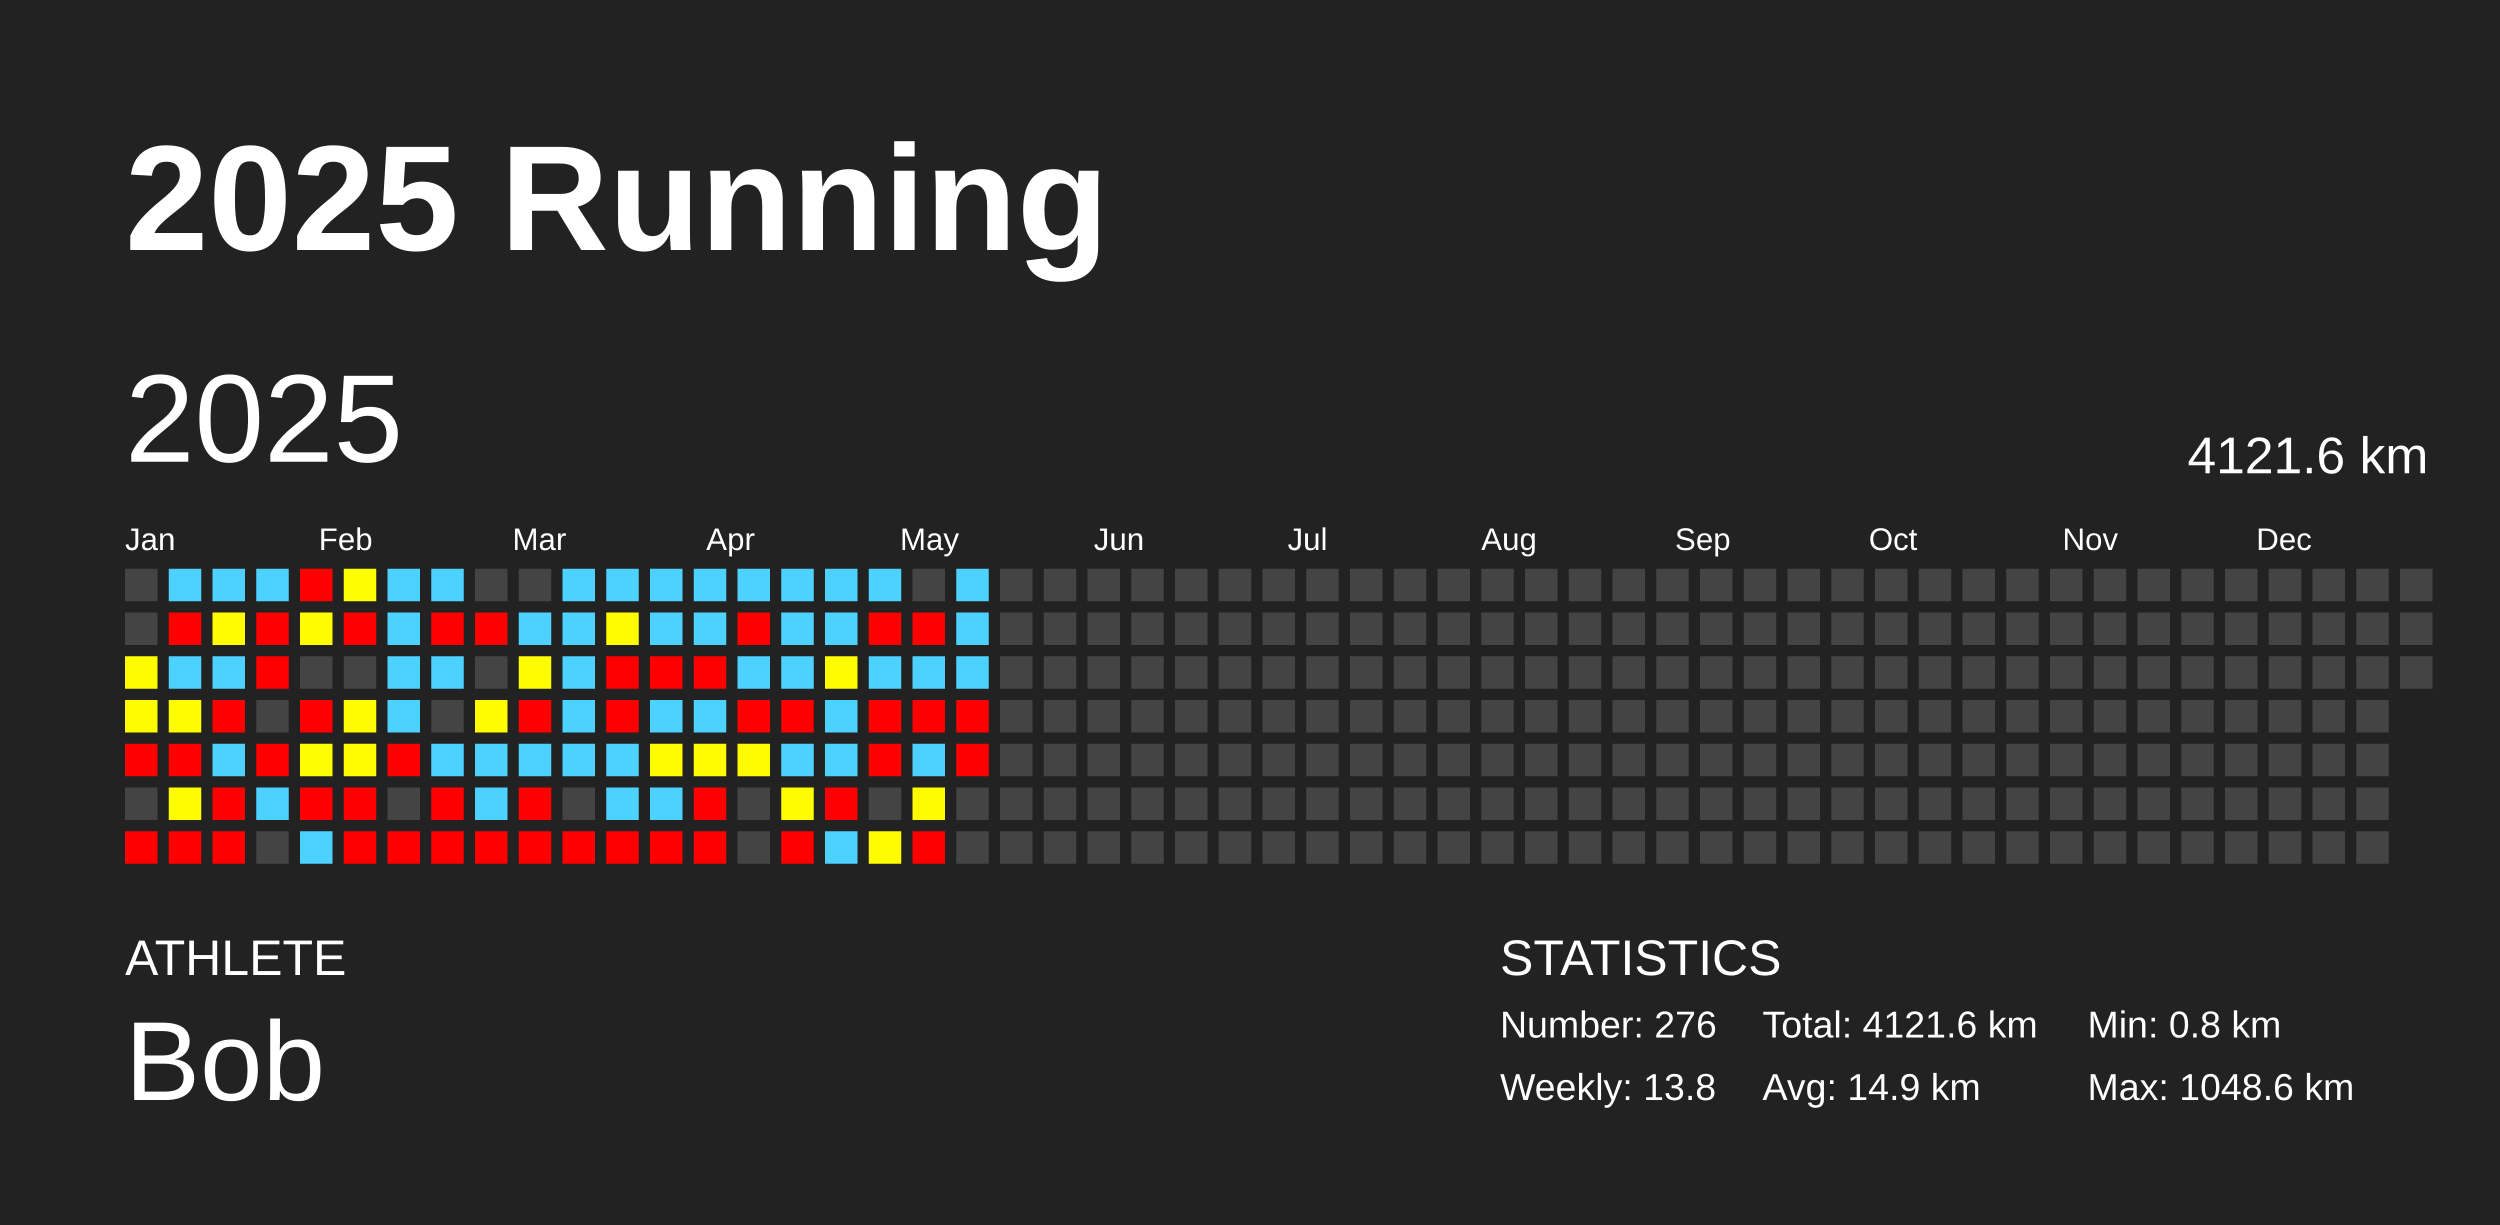
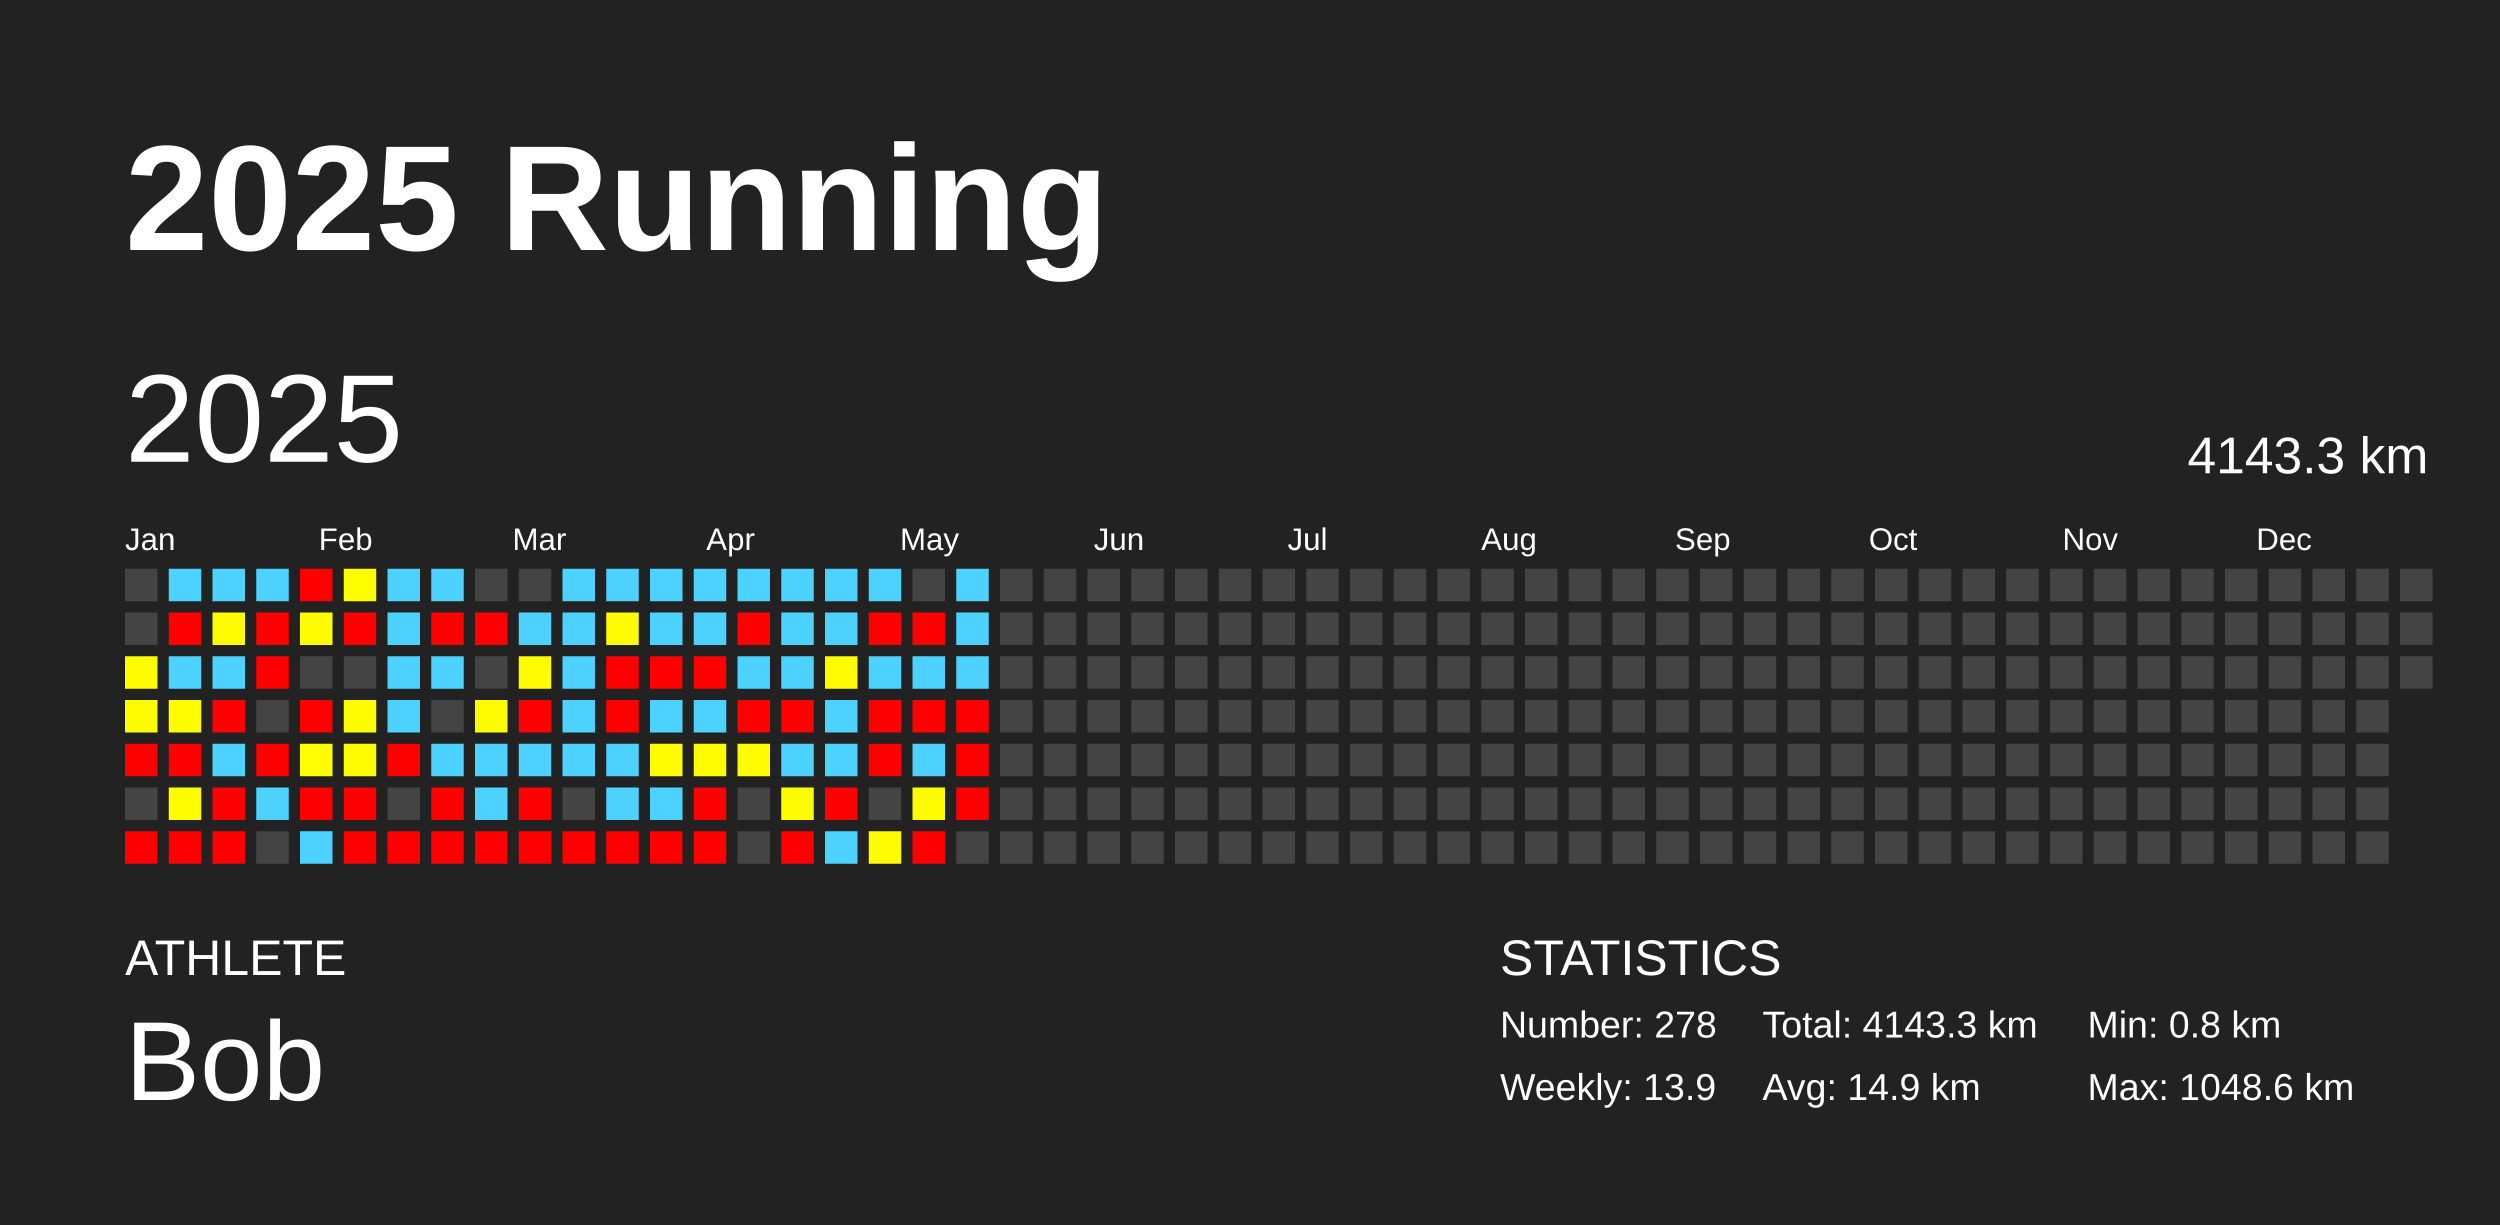
<svg xmlns="http://www.w3.org/2000/svg" baseProfile="full" height="98mm" version="1.1" viewBox="0,0,200,98" width="200mm">
  <defs />
  <rect fill="#222222" height="98" width="200" x="0" y="0" />
  <text fill="#FFFFFF" style="font-size:12px; font-family:Arial; font-weight:bold;" x="10" y="20">2025 Running</text>
  <text fill="#FFFFFF" style="font-size:4px; font-family:Arial" x="10" y="78">ATHLETE</text>
  <text fill="#FFFFFF" style="font-size:9px; font-family:Arial" x="10" y="88">Bob</text>
  <text fill="#FFFFFF" style="font-size:4px; font-family:Arial" x="120" y="78">STATISTICS</text>
-   <text fill="#FFFFFF" style="font-size:3px; font-family:Arial" x="120" y="83">Number: 276</text>
-   <text fill="#FFFFFF" style="font-size:3px; font-family:Arial" x="120" y="88">Weekly: 13.8</text>
-   <text fill="#FFFFFF" style="font-size:3px; font-family:Arial" x="141" y="83">Total: 4121.6 km</text>
+   <text fill="#FFFFFF" style="font-size:3px; font-family:Arial" x="120" y="83">Number: 278</text>
+   <text fill="#FFFFFF" style="font-size:3px; font-family:Arial" x="120" y="88">Weekly: 13.9</text>
+   <text fill="#FFFFFF" style="font-size:3px; font-family:Arial" x="141" y="83">Total: 4143.3 km</text>
  <text fill="#FFFFFF" style="font-size:3px; font-family:Arial" x="141" y="88">Avg: 14.9 km</text>
  <text fill="#FFFFFF" style="font-size:3px; font-family:Arial" x="167" y="83">Min: 0.8 km</text>
  <text fill="#FFFFFF" style="font-size:3px; font-family:Arial" x="167" y="88">Max: 1048.6 km</text>
  <text dominant-baseline="hanging" fill="#FFFFFF" style="font-size:10.0px; font-family:Arial;" x="10" y="30">2025</text>
-   <text dominant-baseline="hanging" fill="#FFFFFF" style="font-size:4.125px; font-family:Arial;" x="175" y="35">4121.6 km</text>
+   <text dominant-baseline="hanging" fill="#FFFFFF" style="font-size:4.125px; font-family:Arial;" x="175" y="35">4143.3 km</text>
  <text fill="#FFFFFF" style="font-size:2.5px; font-family:Arial" x="10.0" y="44">Jan</text>
  <text fill="#FFFFFF" style="font-size:2.5px; font-family:Arial" x="25.5" y="44">Feb</text>
  <text fill="#FFFFFF" style="font-size:2.5px; font-family:Arial" x="41.0" y="44">Mar</text>
  <text fill="#FFFFFF" style="font-size:2.5px; font-family:Arial" x="56.5" y="44">Apr</text>
  <text fill="#FFFFFF" style="font-size:2.5px; font-family:Arial" x="72.0" y="44">May</text>
  <text fill="#FFFFFF" style="font-size:2.5px; font-family:Arial" x="87.5" y="44">Jun</text>
  <text fill="#FFFFFF" style="font-size:2.5px; font-family:Arial" x="103.0" y="44">Jul</text>
  <text fill="#FFFFFF" style="font-size:2.5px; font-family:Arial" x="118.5" y="44">Aug</text>
  <text fill="#FFFFFF" style="font-size:2.5px; font-family:Arial" x="134.0" y="44">Sep</text>
  <text fill="#FFFFFF" style="font-size:2.5px; font-family:Arial" x="149.5" y="44">Oct</text>
  <text fill="#FFFFFF" style="font-size:2.5px; font-family:Arial" x="165.0" y="44">Nov</text>
  <text fill="#FFFFFF" style="font-size:2.5px; font-family:Arial" x="180.5" y="44">Dec</text>
  <rect fill="#444444" height="2.6" width="2.6" x="10.0" y="45.5" />
  <rect fill="#444444" height="2.6" width="2.6" x="10.0" y="49.0" />
  <rect fill="#fffc00" height="2.6" width="2.6" x="10.0" y="52.5" />
  <rect fill="#fffb00" height="2.6" width="2.6" x="10.0" y="56.0" />
  <rect fill="red" height="2.6" width="2.6" x="10.0" y="59.5" />
  <rect fill="#444444" height="2.6" width="2.6" x="10.0" y="63.0" />
  <rect fill="red" height="2.6" width="2.6" x="10.0" y="66.5" />
  <rect fill="#4dd2ff" height="2.6" width="2.6" x="13.5" y="45.5" />
  <rect fill="red" height="2.6" width="2.6" x="13.5" y="49.0" />
  <rect fill="#4dd2ff" height="2.6" width="2.6" x="13.5" y="52.5" />
  <rect fill="#fffc00" height="2.6" width="2.6" x="13.5" y="56.0" />
  <rect fill="red" height="2.6" width="2.6" x="13.5" y="59.5" />
  <rect fill="#fffc00" height="2.6" width="2.6" x="13.5" y="63.0" />
  <rect fill="red" height="2.6" width="2.6" x="13.5" y="66.5" />
  <rect fill="#4dd2ff" height="2.6" width="2.6" x="17.0" y="45.5" />
  <rect fill="#fffb00" height="2.6" width="2.6" x="17.0" y="49.0" />
  <rect fill="#4dd2ff" height="2.6" width="2.6" x="17.0" y="52.5" />
  <rect fill="red" height="2.6" width="2.6" x="17.0" y="56.0" />
  <rect fill="#4dd2ff" height="2.6" width="2.6" x="17.0" y="59.5" />
  <rect fill="red" height="2.6" width="2.6" x="17.0" y="63.0" />
  <rect fill="red" height="2.6" width="2.6" x="17.0" y="66.5" />
  <rect fill="#4dd2ff" height="2.6" width="2.6" x="20.5" y="45.5" />
  <rect fill="red" height="2.6" width="2.6" x="20.5" y="49.0" />
  <rect fill="red" height="2.6" width="2.6" x="20.5" y="52.5" />
  <rect fill="#444444" height="2.6" width="2.6" x="20.5" y="56.0" />
  <rect fill="red" height="2.6" width="2.6" x="20.5" y="59.5" />
  <rect fill="#4dd2ff" height="2.6" width="2.6" x="20.5" y="63.0" />
  <rect fill="#444444" height="2.6" width="2.6" x="20.5" y="66.5" />
  <rect fill="red" height="2.6" width="2.6" x="24.0" y="45.5" />
  <rect fill="#fffc00" height="2.6" width="2.6" x="24.0" y="49.0" />
  <rect fill="#444444" height="2.6" width="2.6" x="24.0" y="52.5" />
  <rect fill="red" height="2.6" width="2.6" x="24.0" y="56.0" />
  <rect fill="#fffd00" height="2.6" width="2.6" x="24.0" y="59.5" />
  <rect fill="red" height="2.6" width="2.6" x="24.0" y="63.0" />
  <rect fill="#4dd2ff" height="2.6" width="2.6" x="24.0" y="66.5" />
  <rect fill="#fffd00" height="2.6" width="2.6" x="27.5" y="45.5" />
  <rect fill="red" height="2.6" width="2.6" x="27.5" y="49.0" />
  <rect fill="#444444" height="2.6" width="2.6" x="27.5" y="52.5" />
  <rect fill="#fffc00" height="2.6" width="2.6" x="27.5" y="56.0" />
  <rect fill="#fffc00" height="2.6" width="2.6" x="27.5" y="59.5" />
  <rect fill="red" height="2.6" width="2.6" x="27.5" y="63.0" />
  <rect fill="red" height="2.6" width="2.6" x="27.5" y="66.5" />
  <rect fill="#4dd2ff" height="2.6" width="2.6" x="31.0" y="45.5" />
  <rect fill="#4dd2ff" height="2.6" width="2.6" x="31.0" y="49.0" />
  <rect fill="#4dd2ff" height="2.6" width="2.6" x="31.0" y="52.5" />
  <rect fill="#4dd2ff" height="2.6" width="2.6" x="31.0" y="56.0" />
  <rect fill="red" height="2.6" width="2.6" x="31.0" y="59.5" />
  <rect fill="#444444" height="2.6" width="2.6" x="31.0" y="63.0" />
  <rect fill="red" height="2.6" width="2.6" x="31.0" y="66.5" />
  <rect fill="#4dd2ff" height="2.6" width="2.6" x="34.5" y="45.5" />
  <rect fill="red" height="2.6" width="2.6" x="34.5" y="49.0" />
  <rect fill="#4dd2ff" height="2.6" width="2.6" x="34.5" y="52.5" />
  <rect fill="#444444" height="2.6" width="2.6" x="34.5" y="56.0" />
  <rect fill="#4dd2ff" height="2.6" width="2.6" x="34.5" y="59.5" />
  <rect fill="red" height="2.6" width="2.6" x="34.5" y="63.0" />
  <rect fill="red" height="2.6" width="2.6" x="34.5" y="66.5" />
  <rect fill="#444444" height="2.6" width="2.6" x="38.0" y="45.5" />
  <rect fill="red" height="2.6" width="2.6" x="38.0" y="49.0" />
  <rect fill="#444444" height="2.6" width="2.6" x="38.0" y="52.5" />
  <rect fill="#fffb00" height="2.6" width="2.6" x="38.0" y="56.0" />
  <rect fill="#4dd2ff" height="2.6" width="2.6" x="38.0" y="59.5" />
  <rect fill="#4dd2ff" height="2.6" width="2.6" x="38.0" y="63.0" />
  <rect fill="red" height="2.6" width="2.6" x="38.0" y="66.5" />
  <rect fill="#444444" height="2.6" width="2.6" x="41.5" y="45.5" />
  <rect fill="#4dd2ff" height="2.6" width="2.6" x="41.5" y="49.0" />
  <rect fill="#fffb00" height="2.6" width="2.6" x="41.5" y="52.5" />
  <rect fill="red" height="2.6" width="2.6" x="41.5" y="56.0" />
  <rect fill="#4dd2ff" height="2.6" width="2.6" x="41.5" y="59.5" />
  <rect fill="red" height="2.6" width="2.6" x="41.5" y="63.0" />
  <rect fill="red" height="2.6" width="2.6" x="41.5" y="66.5" />
  <rect fill="#4dd2ff" height="2.6" width="2.6" x="45.0" y="45.5" />
  <rect fill="#4dd2ff" height="2.6" width="2.6" x="45.0" y="49.0" />
  <rect fill="#4dd2ff" height="2.6" width="2.6" x="45.0" y="52.5" />
  <rect fill="#4dd2ff" height="2.6" width="2.6" x="45.0" y="56.0" />
  <rect fill="#4dd2ff" height="2.6" width="2.6" x="45.0" y="59.5" />
  <rect fill="#444444" height="2.6" width="2.6" x="45.0" y="63.0" />
  <rect fill="red" height="2.6" width="2.6" x="45.0" y="66.5" />
  <rect fill="#4dd2ff" height="2.6" width="2.6" x="48.5" y="45.5" />
  <rect fill="#fffb00" height="2.6" width="2.6" x="48.5" y="49.0" />
  <rect fill="red" height="2.6" width="2.6" x="48.5" y="52.5" />
  <rect fill="red" height="2.6" width="2.6" x="48.5" y="56.0" />
  <rect fill="#4dd2ff" height="2.6" width="2.6" x="48.5" y="59.5" />
  <rect fill="#4dd2ff" height="2.6" width="2.6" x="48.5" y="63.0" />
  <rect fill="red" height="2.6" width="2.6" x="48.5" y="66.5" />
  <rect fill="#4dd2ff" height="2.6" width="2.6" x="52.0" y="45.5" />
  <rect fill="#4dd2ff" height="2.6" width="2.6" x="52.0" y="49.0" />
  <rect fill="red" height="2.6" width="2.6" x="52.0" y="52.5" />
  <rect fill="#4dd2ff" height="2.6" width="2.6" x="52.0" y="56.0" />
  <rect fill="#fffc00" height="2.6" width="2.6" x="52.0" y="59.5" />
  <rect fill="#4dd2ff" height="2.6" width="2.6" x="52.0" y="63.0" />
  <rect fill="red" height="2.6" width="2.6" x="52.0" y="66.5" />
  <rect fill="#4dd2ff" height="2.6" width="2.6" x="55.5" y="45.5" />
  <rect fill="#4dd2ff" height="2.6" width="2.6" x="55.5" y="49.0" />
  <rect fill="red" height="2.6" width="2.6" x="55.5" y="52.5" />
  <rect fill="#4dd2ff" height="2.6" width="2.6" x="55.5" y="56.0" />
  <rect fill="#fffc00" height="2.6" width="2.6" x="55.5" y="59.5" />
  <rect fill="red" height="2.6" width="2.6" x="55.5" y="63.0" />
  <rect fill="red" height="2.6" width="2.6" x="55.5" y="66.5" />
  <rect fill="#4dd2ff" height="2.6" width="2.6" x="59.0" y="45.5" />
  <rect fill="red" height="2.6" width="2.6" x="59.0" y="49.0" />
  <rect fill="#4dd2ff" height="2.6" width="2.6" x="59.0" y="52.5" />
  <rect fill="red" height="2.6" width="2.6" x="59.0" y="56.0" />
  <rect fill="#fffc00" height="2.6" width="2.6" x="59.0" y="59.5" />
  <rect fill="#444444" height="2.6" width="2.6" x="59.0" y="63.0" />
  <rect fill="#444444" height="2.6" width="2.6" x="59.0" y="66.5" />
  <rect fill="#4dd2ff" height="2.6" width="2.6" x="62.5" y="45.5" />
  <rect fill="#4dd2ff" height="2.6" width="2.6" x="62.5" y="49.0" />
  <rect fill="#4dd2ff" height="2.6" width="2.6" x="62.5" y="52.5" />
  <rect fill="red" height="2.6" width="2.6" x="62.5" y="56.0" />
  <rect fill="#4dd2ff" height="2.6" width="2.6" x="62.5" y="59.5" />
  <rect fill="#fffc00" height="2.6" width="2.6" x="62.5" y="63.0" />
  <rect fill="red" height="2.6" width="2.6" x="62.5" y="66.5" />
  <rect fill="#4dd2ff" height="2.6" width="2.6" x="66.0" y="45.5" />
  <rect fill="#4dd2ff" height="2.6" width="2.6" x="66.0" y="49.0" />
  <rect fill="#fffb00" height="2.6" width="2.6" x="66.0" y="52.5" />
  <rect fill="#4dd2ff" height="2.6" width="2.6" x="66.0" y="56.0" />
  <rect fill="#4dd2ff" height="2.6" width="2.6" x="66.0" y="59.5" />
  <rect fill="red" height="2.6" width="2.6" x="66.0" y="63.0" />
  <rect fill="#4dd2ff" height="2.6" width="2.6" x="66.0" y="66.5" />
  <rect fill="#4dd2ff" height="2.6" width="2.6" x="69.5" y="45.5" />
  <rect fill="red" height="2.6" width="2.6" x="69.5" y="49.0" />
  <rect fill="#4dd2ff" height="2.6" width="2.6" x="69.5" y="52.5" />
  <rect fill="red" height="2.6" width="2.6" x="69.5" y="56.0" />
  <rect fill="red" height="2.6" width="2.6" x="69.5" y="59.5" />
  <rect fill="#444444" height="2.6" width="2.6" x="69.5" y="63.0" />
  <rect fill="#fffc00" height="2.6" width="2.6" x="69.5" y="66.5" />
  <rect fill="#444444" height="2.6" width="2.6" x="73.0" y="45.5" />
  <rect fill="red" height="2.6" width="2.6" x="73.0" y="49.0" />
  <rect fill="#4dd2ff" height="2.6" width="2.6" x="73.0" y="52.5" />
  <rect fill="red" height="2.6" width="2.6" x="73.0" y="56.0" />
  <rect fill="#4dd2ff" height="2.6" width="2.6" x="73.0" y="59.5" />
  <rect fill="#fffc00" height="2.6" width="2.6" x="73.0" y="63.0" />
  <rect fill="red" height="2.6" width="2.6" x="73.0" y="66.5" />
  <rect fill="#4dd2ff" height="2.6" width="2.6" x="76.5" y="45.5" />
  <rect fill="#4dd2ff" height="2.6" width="2.6" x="76.5" y="49.0" />
  <rect fill="#4dd2ff" height="2.6" width="2.6" x="76.5" y="52.5" />
  <rect fill="red" height="2.6" width="2.6" x="76.5" y="56.0" />
  <rect fill="red" height="2.6" width="2.6" x="76.5" y="59.5" />
-   <rect fill="#444444" height="2.6" width="2.6" x="76.5" y="63.0" />
+   <rect fill="red" height="2.6" width="2.6" x="76.5" y="63.0" />
  <rect fill="#444444" height="2.6" width="2.6" x="76.5" y="66.5" />
  <rect fill="#444444" height="2.6" width="2.6" x="80.0" y="45.5" />
  <rect fill="#444444" height="2.6" width="2.6" x="80.0" y="49.0" />
  <rect fill="#444444" height="2.6" width="2.6" x="80.0" y="52.5" />
  <rect fill="#444444" height="2.6" width="2.6" x="80.0" y="56.0" />
  <rect fill="#444444" height="2.6" width="2.6" x="80.0" y="59.5" />
  <rect fill="#444444" height="2.6" width="2.6" x="80.0" y="63.0" />
  <rect fill="#444444" height="2.6" width="2.6" x="80.0" y="66.5" />
  <rect fill="#444444" height="2.6" width="2.6" x="83.5" y="45.5" />
  <rect fill="#444444" height="2.6" width="2.6" x="83.5" y="49.0" />
  <rect fill="#444444" height="2.6" width="2.6" x="83.5" y="52.5" />
  <rect fill="#444444" height="2.6" width="2.6" x="83.5" y="56.0" />
  <rect fill="#444444" height="2.6" width="2.6" x="83.5" y="59.5" />
  <rect fill="#444444" height="2.6" width="2.6" x="83.5" y="63.0" />
  <rect fill="#444444" height="2.6" width="2.6" x="83.5" y="66.5" />
  <rect fill="#444444" height="2.6" width="2.6" x="87.0" y="45.5" />
  <rect fill="#444444" height="2.6" width="2.6" x="87.0" y="49.0" />
  <rect fill="#444444" height="2.6" width="2.6" x="87.0" y="52.5" />
  <rect fill="#444444" height="2.6" width="2.6" x="87.0" y="56.0" />
  <rect fill="#444444" height="2.6" width="2.6" x="87.0" y="59.5" />
  <rect fill="#444444" height="2.6" width="2.6" x="87.0" y="63.0" />
  <rect fill="#444444" height="2.6" width="2.6" x="87.0" y="66.5" />
  <rect fill="#444444" height="2.6" width="2.6" x="90.5" y="45.5" />
  <rect fill="#444444" height="2.6" width="2.6" x="90.5" y="49.0" />
  <rect fill="#444444" height="2.6" width="2.6" x="90.5" y="52.5" />
  <rect fill="#444444" height="2.6" width="2.6" x="90.5" y="56.0" />
  <rect fill="#444444" height="2.6" width="2.6" x="90.5" y="59.5" />
  <rect fill="#444444" height="2.6" width="2.6" x="90.5" y="63.0" />
  <rect fill="#444444" height="2.6" width="2.6" x="90.5" y="66.5" />
  <rect fill="#444444" height="2.6" width="2.6" x="94.0" y="45.5" />
  <rect fill="#444444" height="2.6" width="2.6" x="94.0" y="49.0" />
  <rect fill="#444444" height="2.6" width="2.6" x="94.0" y="52.5" />
  <rect fill="#444444" height="2.6" width="2.6" x="94.0" y="56.0" />
  <rect fill="#444444" height="2.6" width="2.6" x="94.0" y="59.5" />
  <rect fill="#444444" height="2.6" width="2.6" x="94.0" y="63.0" />
  <rect fill="#444444" height="2.6" width="2.6" x="94.0" y="66.5" />
  <rect fill="#444444" height="2.6" width="2.6" x="97.5" y="45.5" />
  <rect fill="#444444" height="2.6" width="2.6" x="97.5" y="49.0" />
  <rect fill="#444444" height="2.6" width="2.6" x="97.5" y="52.5" />
  <rect fill="#444444" height="2.6" width="2.6" x="97.5" y="56.0" />
  <rect fill="#444444" height="2.6" width="2.6" x="97.5" y="59.5" />
  <rect fill="#444444" height="2.6" width="2.6" x="97.5" y="63.0" />
  <rect fill="#444444" height="2.6" width="2.6" x="97.5" y="66.5" />
  <rect fill="#444444" height="2.6" width="2.6" x="101.0" y="45.5" />
  <rect fill="#444444" height="2.6" width="2.6" x="101.0" y="49.0" />
  <rect fill="#444444" height="2.6" width="2.6" x="101.0" y="52.5" />
  <rect fill="#444444" height="2.6" width="2.6" x="101.0" y="56.0" />
  <rect fill="#444444" height="2.6" width="2.6" x="101.0" y="59.5" />
  <rect fill="#444444" height="2.6" width="2.6" x="101.0" y="63.0" />
  <rect fill="#444444" height="2.6" width="2.6" x="101.0" y="66.5" />
  <rect fill="#444444" height="2.6" width="2.6" x="104.5" y="45.5" />
  <rect fill="#444444" height="2.6" width="2.6" x="104.5" y="49.0" />
  <rect fill="#444444" height="2.6" width="2.6" x="104.5" y="52.5" />
  <rect fill="#444444" height="2.6" width="2.6" x="104.5" y="56.0" />
  <rect fill="#444444" height="2.6" width="2.6" x="104.5" y="59.5" />
  <rect fill="#444444" height="2.6" width="2.6" x="104.5" y="63.0" />
  <rect fill="#444444" height="2.6" width="2.6" x="104.5" y="66.5" />
  <rect fill="#444444" height="2.6" width="2.6" x="108.0" y="45.5" />
  <rect fill="#444444" height="2.6" width="2.6" x="108.0" y="49.0" />
  <rect fill="#444444" height="2.6" width="2.6" x="108.0" y="52.5" />
  <rect fill="#444444" height="2.6" width="2.6" x="108.0" y="56.0" />
  <rect fill="#444444" height="2.6" width="2.6" x="108.0" y="59.5" />
  <rect fill="#444444" height="2.6" width="2.6" x="108.0" y="63.0" />
  <rect fill="#444444" height="2.6" width="2.6" x="108.0" y="66.5" />
  <rect fill="#444444" height="2.6" width="2.6" x="111.5" y="45.5" />
  <rect fill="#444444" height="2.6" width="2.6" x="111.5" y="49.0" />
  <rect fill="#444444" height="2.6" width="2.6" x="111.5" y="52.5" />
  <rect fill="#444444" height="2.6" width="2.6" x="111.5" y="56.0" />
  <rect fill="#444444" height="2.6" width="2.6" x="111.5" y="59.5" />
  <rect fill="#444444" height="2.6" width="2.6" x="111.5" y="63.0" />
  <rect fill="#444444" height="2.6" width="2.6" x="111.5" y="66.5" />
  <rect fill="#444444" height="2.6" width="2.6" x="115.0" y="45.5" />
  <rect fill="#444444" height="2.6" width="2.6" x="115.0" y="49.0" />
  <rect fill="#444444" height="2.6" width="2.6" x="115.0" y="52.5" />
  <rect fill="#444444" height="2.6" width="2.6" x="115.0" y="56.0" />
  <rect fill="#444444" height="2.6" width="2.6" x="115.0" y="59.5" />
  <rect fill="#444444" height="2.6" width="2.6" x="115.0" y="63.0" />
  <rect fill="#444444" height="2.6" width="2.6" x="115.0" y="66.5" />
  <rect fill="#444444" height="2.6" width="2.6" x="118.5" y="45.5" />
  <rect fill="#444444" height="2.6" width="2.6" x="118.5" y="49.0" />
  <rect fill="#444444" height="2.6" width="2.6" x="118.5" y="52.5" />
  <rect fill="#444444" height="2.6" width="2.6" x="118.5" y="56.0" />
  <rect fill="#444444" height="2.6" width="2.6" x="118.5" y="59.5" />
  <rect fill="#444444" height="2.6" width="2.6" x="118.5" y="63.0" />
  <rect fill="#444444" height="2.6" width="2.6" x="118.5" y="66.5" />
  <rect fill="#444444" height="2.6" width="2.6" x="122.0" y="45.5" />
  <rect fill="#444444" height="2.6" width="2.6" x="122.0" y="49.0" />
  <rect fill="#444444" height="2.6" width="2.6" x="122.0" y="52.5" />
  <rect fill="#444444" height="2.6" width="2.6" x="122.0" y="56.0" />
  <rect fill="#444444" height="2.6" width="2.6" x="122.0" y="59.5" />
  <rect fill="#444444" height="2.6" width="2.6" x="122.0" y="63.0" />
  <rect fill="#444444" height="2.6" width="2.6" x="122.0" y="66.5" />
  <rect fill="#444444" height="2.6" width="2.6" x="125.5" y="45.5" />
  <rect fill="#444444" height="2.6" width="2.6" x="125.5" y="49.0" />
  <rect fill="#444444" height="2.6" width="2.6" x="125.5" y="52.5" />
  <rect fill="#444444" height="2.6" width="2.6" x="125.5" y="56.0" />
  <rect fill="#444444" height="2.6" width="2.6" x="125.5" y="59.5" />
  <rect fill="#444444" height="2.6" width="2.6" x="125.5" y="63.0" />
  <rect fill="#444444" height="2.6" width="2.6" x="125.5" y="66.5" />
  <rect fill="#444444" height="2.6" width="2.6" x="129.0" y="45.5" />
  <rect fill="#444444" height="2.6" width="2.6" x="129.0" y="49.0" />
  <rect fill="#444444" height="2.6" width="2.6" x="129.0" y="52.5" />
  <rect fill="#444444" height="2.6" width="2.6" x="129.0" y="56.0" />
  <rect fill="#444444" height="2.6" width="2.6" x="129.0" y="59.5" />
  <rect fill="#444444" height="2.6" width="2.6" x="129.0" y="63.0" />
  <rect fill="#444444" height="2.6" width="2.6" x="129.0" y="66.5" />
  <rect fill="#444444" height="2.6" width="2.6" x="132.5" y="45.5" />
  <rect fill="#444444" height="2.6" width="2.6" x="132.5" y="49.0" />
  <rect fill="#444444" height="2.6" width="2.6" x="132.5" y="52.5" />
  <rect fill="#444444" height="2.6" width="2.6" x="132.5" y="56.0" />
  <rect fill="#444444" height="2.6" width="2.6" x="132.5" y="59.5" />
  <rect fill="#444444" height="2.6" width="2.6" x="132.5" y="63.0" />
  <rect fill="#444444" height="2.6" width="2.6" x="132.5" y="66.5" />
  <rect fill="#444444" height="2.6" width="2.6" x="136.0" y="45.5" />
  <rect fill="#444444" height="2.6" width="2.6" x="136.0" y="49.0" />
  <rect fill="#444444" height="2.6" width="2.6" x="136.0" y="52.5" />
  <rect fill="#444444" height="2.6" width="2.6" x="136.0" y="56.0" />
  <rect fill="#444444" height="2.6" width="2.6" x="136.0" y="59.5" />
  <rect fill="#444444" height="2.6" width="2.6" x="136.0" y="63.0" />
  <rect fill="#444444" height="2.6" width="2.6" x="136.0" y="66.5" />
  <rect fill="#444444" height="2.6" width="2.6" x="139.5" y="45.5" />
  <rect fill="#444444" height="2.6" width="2.6" x="139.5" y="49.0" />
  <rect fill="#444444" height="2.6" width="2.6" x="139.5" y="52.5" />
  <rect fill="#444444" height="2.6" width="2.6" x="139.5" y="56.0" />
  <rect fill="#444444" height="2.6" width="2.6" x="139.5" y="59.5" />
  <rect fill="#444444" height="2.6" width="2.6" x="139.5" y="63.0" />
  <rect fill="#444444" height="2.6" width="2.6" x="139.5" y="66.5" />
  <rect fill="#444444" height="2.6" width="2.6" x="143.0" y="45.5" />
  <rect fill="#444444" height="2.6" width="2.6" x="143.0" y="49.0" />
  <rect fill="#444444" height="2.6" width="2.6" x="143.0" y="52.5" />
  <rect fill="#444444" height="2.6" width="2.6" x="143.0" y="56.0" />
  <rect fill="#444444" height="2.6" width="2.6" x="143.0" y="59.5" />
  <rect fill="#444444" height="2.6" width="2.6" x="143.0" y="63.0" />
  <rect fill="#444444" height="2.6" width="2.6" x="143.0" y="66.5" />
  <rect fill="#444444" height="2.6" width="2.6" x="146.5" y="45.5" />
  <rect fill="#444444" height="2.6" width="2.6" x="146.5" y="49.0" />
  <rect fill="#444444" height="2.6" width="2.6" x="146.5" y="52.5" />
  <rect fill="#444444" height="2.6" width="2.6" x="146.5" y="56.0" />
  <rect fill="#444444" height="2.6" width="2.6" x="146.5" y="59.5" />
  <rect fill="#444444" height="2.6" width="2.6" x="146.5" y="63.0" />
  <rect fill="#444444" height="2.6" width="2.6" x="146.5" y="66.5" />
  <rect fill="#444444" height="2.6" width="2.6" x="150.0" y="45.5" />
  <rect fill="#444444" height="2.6" width="2.6" x="150.0" y="49.0" />
  <rect fill="#444444" height="2.6" width="2.6" x="150.0" y="52.5" />
  <rect fill="#444444" height="2.6" width="2.6" x="150.0" y="56.0" />
  <rect fill="#444444" height="2.6" width="2.6" x="150.0" y="59.5" />
  <rect fill="#444444" height="2.6" width="2.6" x="150.0" y="63.0" />
  <rect fill="#444444" height="2.6" width="2.6" x="150.0" y="66.5" />
  <rect fill="#444444" height="2.6" width="2.6" x="153.5" y="45.5" />
  <rect fill="#444444" height="2.6" width="2.6" x="153.5" y="49.0" />
  <rect fill="#444444" height="2.6" width="2.6" x="153.5" y="52.5" />
  <rect fill="#444444" height="2.6" width="2.6" x="153.5" y="56.0" />
  <rect fill="#444444" height="2.6" width="2.6" x="153.5" y="59.5" />
  <rect fill="#444444" height="2.6" width="2.6" x="153.5" y="63.0" />
  <rect fill="#444444" height="2.6" width="2.6" x="153.5" y="66.5" />
  <rect fill="#444444" height="2.6" width="2.6" x="157.0" y="45.5" />
  <rect fill="#444444" height="2.6" width="2.6" x="157.0" y="49.0" />
  <rect fill="#444444" height="2.6" width="2.6" x="157.0" y="52.5" />
  <rect fill="#444444" height="2.6" width="2.6" x="157.0" y="56.0" />
  <rect fill="#444444" height="2.6" width="2.6" x="157.0" y="59.5" />
  <rect fill="#444444" height="2.6" width="2.6" x="157.0" y="63.0" />
  <rect fill="#444444" height="2.6" width="2.6" x="157.0" y="66.5" />
  <rect fill="#444444" height="2.6" width="2.6" x="160.5" y="45.5" />
  <rect fill="#444444" height="2.6" width="2.6" x="160.5" y="49.0" />
  <rect fill="#444444" height="2.6" width="2.6" x="160.5" y="52.5" />
  <rect fill="#444444" height="2.6" width="2.6" x="160.5" y="56.0" />
  <rect fill="#444444" height="2.6" width="2.6" x="160.5" y="59.5" />
  <rect fill="#444444" height="2.6" width="2.6" x="160.5" y="63.0" />
  <rect fill="#444444" height="2.6" width="2.6" x="160.5" y="66.5" />
  <rect fill="#444444" height="2.6" width="2.6" x="164.0" y="45.5" />
  <rect fill="#444444" height="2.6" width="2.6" x="164.0" y="49.0" />
  <rect fill="#444444" height="2.6" width="2.6" x="164.0" y="52.5" />
  <rect fill="#444444" height="2.6" width="2.6" x="164.0" y="56.0" />
  <rect fill="#444444" height="2.6" width="2.6" x="164.0" y="59.5" />
  <rect fill="#444444" height="2.6" width="2.6" x="164.0" y="63.0" />
  <rect fill="#444444" height="2.6" width="2.6" x="164.0" y="66.5" />
  <rect fill="#444444" height="2.6" width="2.6" x="167.5" y="45.5" />
  <rect fill="#444444" height="2.6" width="2.6" x="167.5" y="49.0" />
  <rect fill="#444444" height="2.6" width="2.6" x="167.5" y="52.5" />
  <rect fill="#444444" height="2.6" width="2.6" x="167.5" y="56.0" />
  <rect fill="#444444" height="2.6" width="2.6" x="167.5" y="59.5" />
  <rect fill="#444444" height="2.6" width="2.6" x="167.5" y="63.0" />
  <rect fill="#444444" height="2.6" width="2.6" x="167.5" y="66.5" />
  <rect fill="#444444" height="2.6" width="2.6" x="171.0" y="45.5" />
  <rect fill="#444444" height="2.6" width="2.6" x="171.0" y="49.0" />
  <rect fill="#444444" height="2.6" width="2.6" x="171.0" y="52.5" />
  <rect fill="#444444" height="2.6" width="2.6" x="171.0" y="56.0" />
  <rect fill="#444444" height="2.6" width="2.6" x="171.0" y="59.5" />
  <rect fill="#444444" height="2.6" width="2.6" x="171.0" y="63.0" />
  <rect fill="#444444" height="2.6" width="2.6" x="171.0" y="66.5" />
  <rect fill="#444444" height="2.6" width="2.6" x="174.5" y="45.5" />
  <rect fill="#444444" height="2.6" width="2.6" x="174.5" y="49.0" />
  <rect fill="#444444" height="2.6" width="2.6" x="174.5" y="52.5" />
  <rect fill="#444444" height="2.6" width="2.6" x="174.5" y="56.0" />
  <rect fill="#444444" height="2.6" width="2.6" x="174.5" y="59.5" />
  <rect fill="#444444" height="2.6" width="2.6" x="174.5" y="63.0" />
  <rect fill="#444444" height="2.6" width="2.6" x="174.5" y="66.5" />
  <rect fill="#444444" height="2.6" width="2.6" x="178.0" y="45.5" />
  <rect fill="#444444" height="2.6" width="2.6" x="178.0" y="49.0" />
  <rect fill="#444444" height="2.6" width="2.6" x="178.0" y="52.5" />
  <rect fill="#444444" height="2.6" width="2.6" x="178.0" y="56.0" />
  <rect fill="#444444" height="2.6" width="2.6" x="178.0" y="59.5" />
  <rect fill="#444444" height="2.6" width="2.6" x="178.0" y="63.0" />
  <rect fill="#444444" height="2.6" width="2.6" x="178.0" y="66.5" />
  <rect fill="#444444" height="2.6" width="2.6" x="181.5" y="45.5" />
  <rect fill="#444444" height="2.6" width="2.6" x="181.5" y="49.0" />
  <rect fill="#444444" height="2.6" width="2.6" x="181.5" y="52.5" />
  <rect fill="#444444" height="2.6" width="2.6" x="181.5" y="56.0" />
  <rect fill="#444444" height="2.6" width="2.6" x="181.5" y="59.5" />
  <rect fill="#444444" height="2.6" width="2.6" x="181.5" y="63.0" />
  <rect fill="#444444" height="2.6" width="2.6" x="181.5" y="66.5" />
  <rect fill="#444444" height="2.6" width="2.6" x="185.0" y="45.5" />
  <rect fill="#444444" height="2.6" width="2.6" x="185.0" y="49.0" />
  <rect fill="#444444" height="2.6" width="2.6" x="185.0" y="52.5" />
  <rect fill="#444444" height="2.6" width="2.6" x="185.0" y="56.0" />
  <rect fill="#444444" height="2.6" width="2.6" x="185.0" y="59.5" />
  <rect fill="#444444" height="2.6" width="2.6" x="185.0" y="63.0" />
  <rect fill="#444444" height="2.6" width="2.6" x="185.0" y="66.5" />
  <rect fill="#444444" height="2.6" width="2.6" x="188.5" y="45.5" />
  <rect fill="#444444" height="2.6" width="2.6" x="188.5" y="49.0" />
  <rect fill="#444444" height="2.6" width="2.6" x="188.5" y="52.5" />
  <rect fill="#444444" height="2.6" width="2.6" x="188.5" y="56.0" />
  <rect fill="#444444" height="2.6" width="2.6" x="188.5" y="59.5" />
  <rect fill="#444444" height="2.6" width="2.6" x="188.5" y="63.0" />
  <rect fill="#444444" height="2.6" width="2.6" x="188.5" y="66.5" />
  <rect fill="#444444" height="2.6" width="2.6" x="192.0" y="45.5" />
  <rect fill="#444444" height="2.6" width="2.6" x="192.0" y="49.0" />
  <rect fill="#444444" height="2.6" width="2.6" x="192.0" y="52.5" />
</svg>
